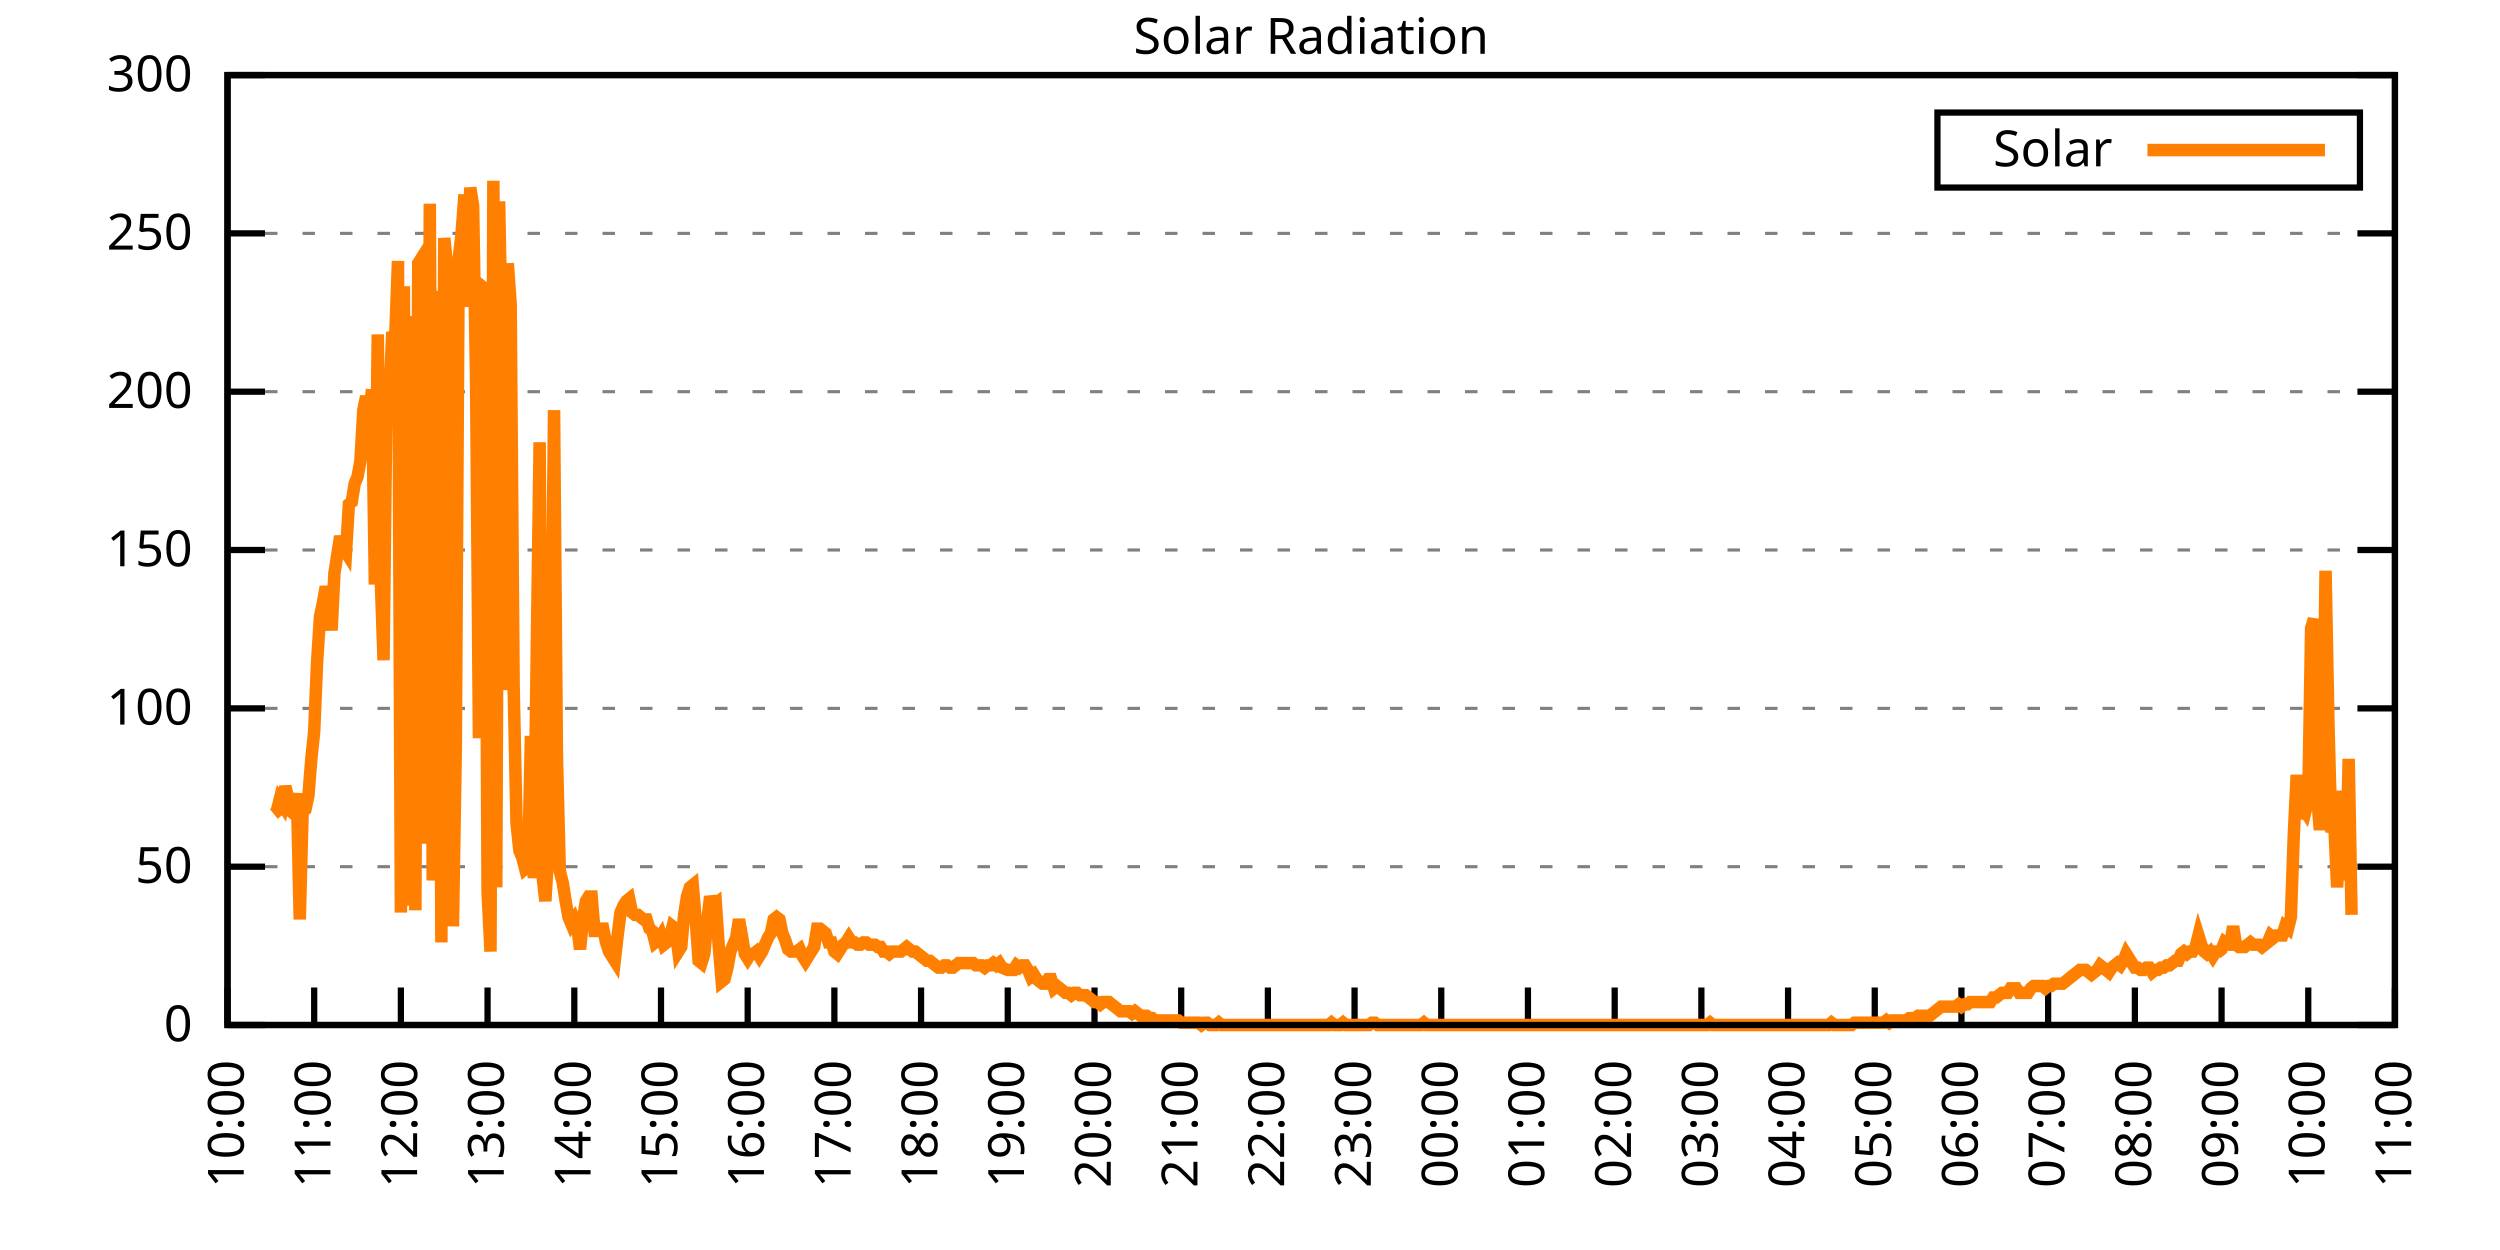
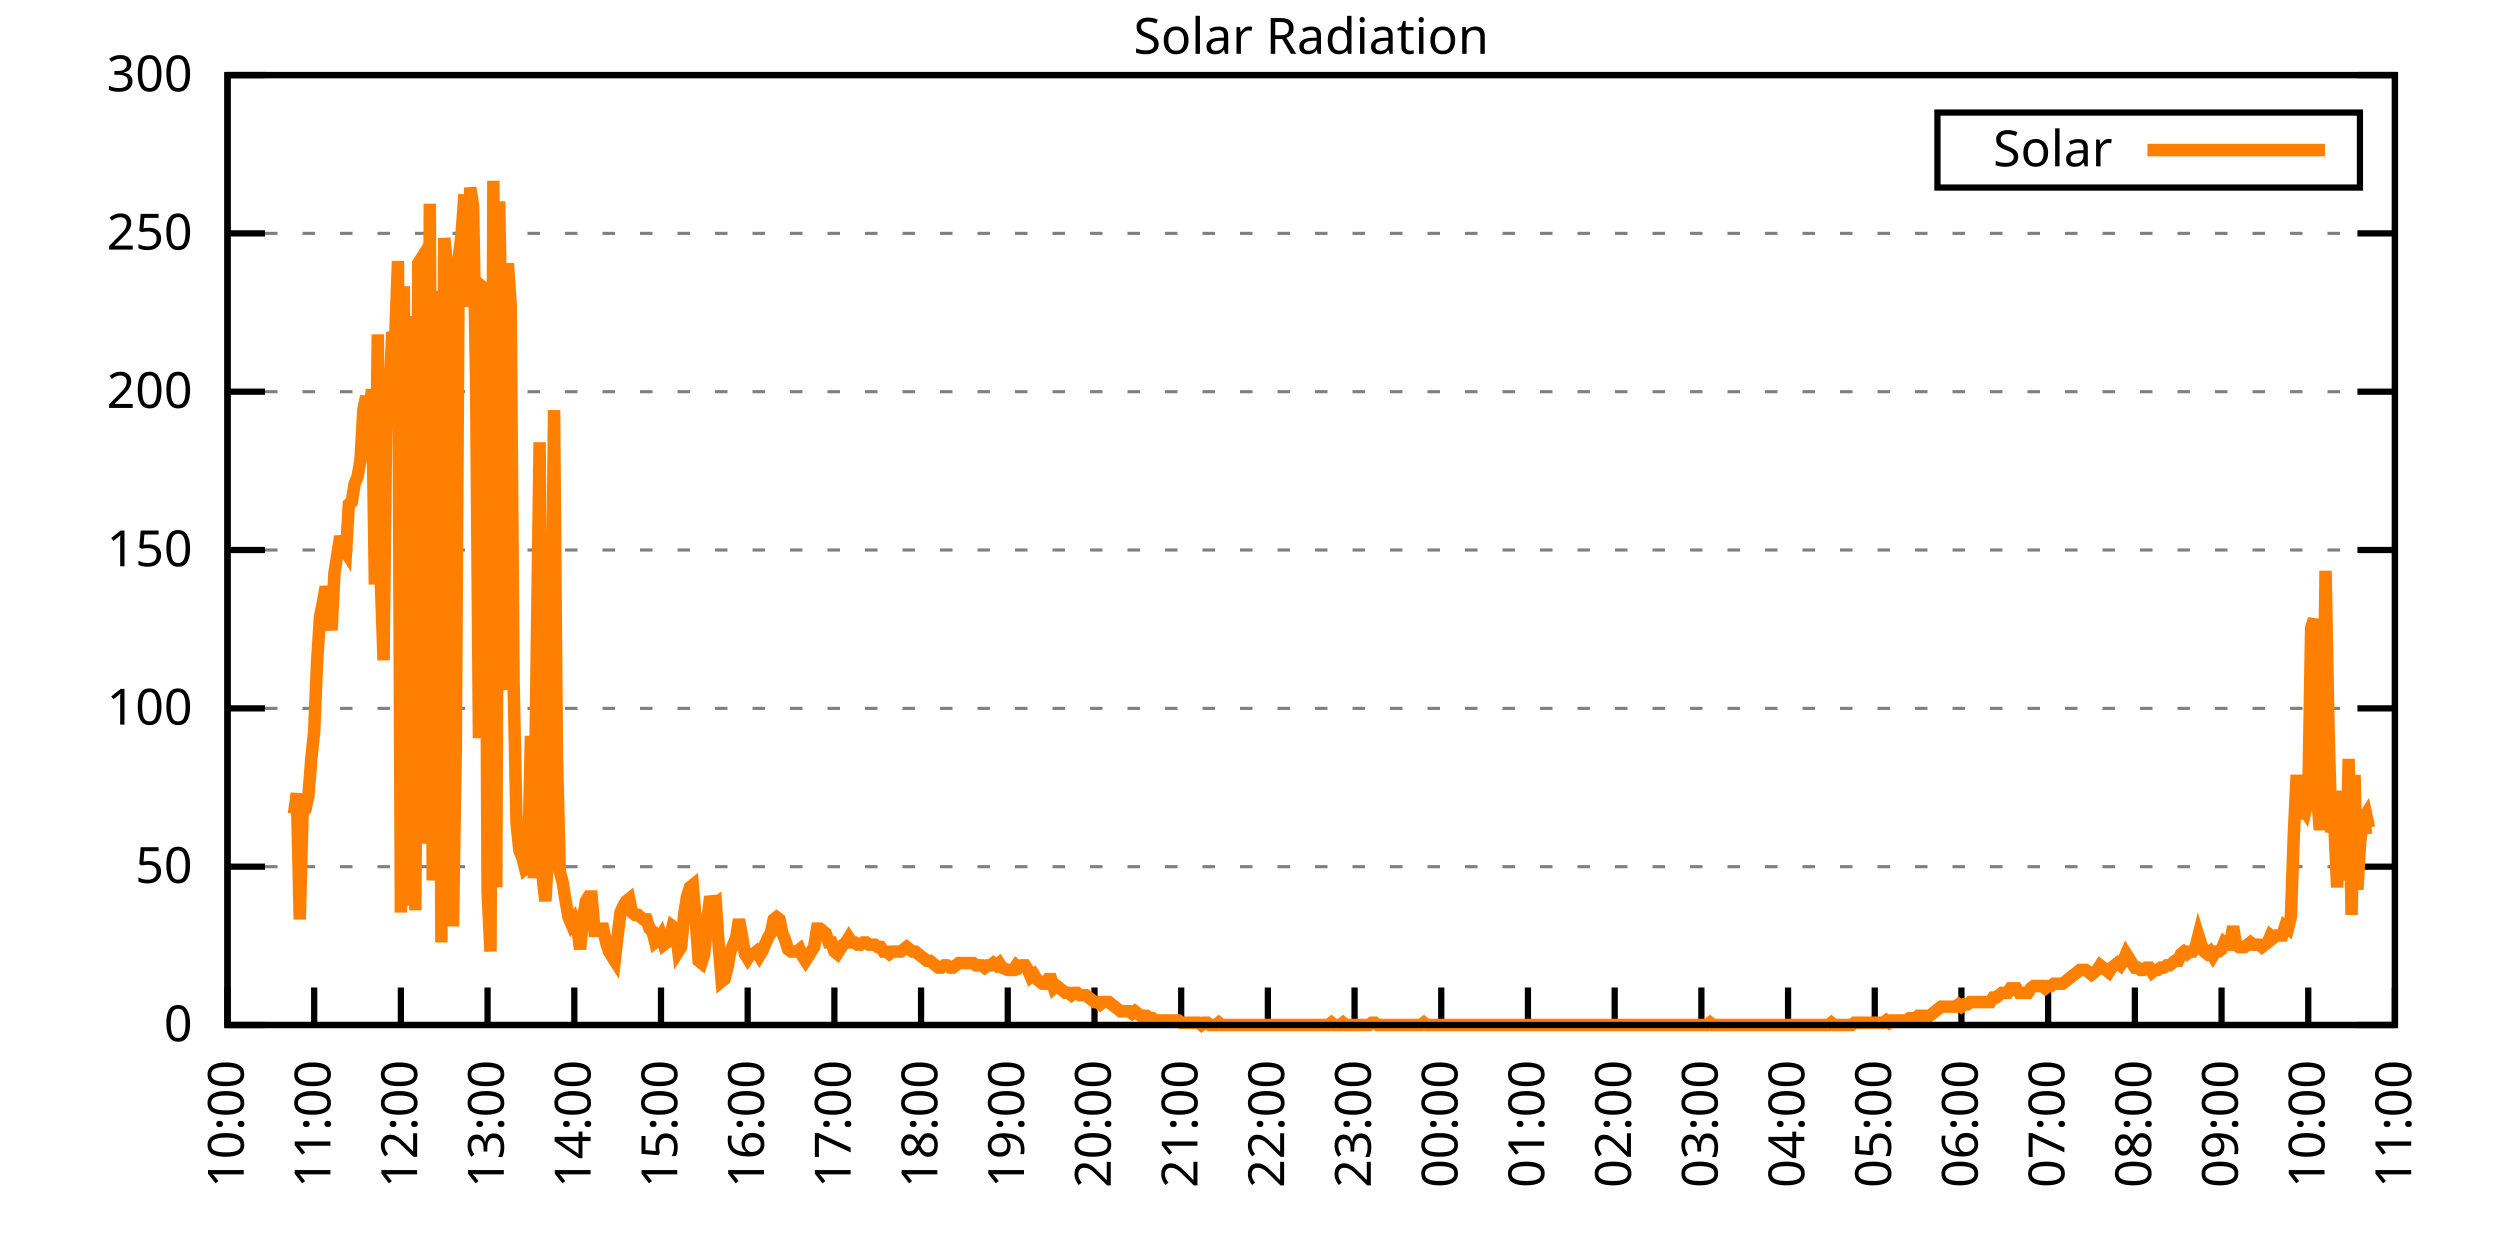
<svg xmlns="http://www.w3.org/2000/svg" xmlns:xlink="http://www.w3.org/1999/xlink" width="400" height="200" viewBox="0 0 400 200">
  <g id="gnuplot_canvas">
    <rect x="0" y="0" width="400" height="200" fill="none" />
    <defs>
      <circle id="gpDot" r="0.5" stroke-width="0.5" stroke="currentColor" />
      <path id="gpPt0" stroke-width="0.333" stroke="currentColor" d="M-1,0 h2 M0,-1 v2" />
      <path id="gpPt1" stroke-width="0.333" stroke="currentColor" d="M-1,-1 L1,1 M1,-1 L-1,1" />
      <path id="gpPt2" stroke-width="0.333" stroke="currentColor" d="M-1,0 L1,0 M0,-1 L0,1 M-1,-1 L1,1 M-1,1 L1,-1" />
      <rect id="gpPt3" stroke-width="0.333" stroke="currentColor" x="-1" y="-1" width="2" height="2" />
      <rect id="gpPt4" stroke-width="0.333" stroke="currentColor" fill="currentColor" x="-1" y="-1" width="2" height="2" />
      <circle id="gpPt5" stroke-width="0.333" stroke="currentColor" cx="0" cy="0" r="1" />
      <use xlink:href="#gpPt5" id="gpPt6" fill="currentColor" stroke="none" />
      <path id="gpPt7" stroke-width="0.333" stroke="currentColor" d="M0,-1.33 L-1.33,0.67 L1.33,0.67 z" />
      <use xlink:href="#gpPt7" id="gpPt8" fill="currentColor" stroke="none" />
      <use xlink:href="#gpPt7" id="gpPt9" stroke="currentColor" transform="rotate(180)" />
      <use xlink:href="#gpPt9" id="gpPt10" fill="currentColor" stroke="none" />
      <use xlink:href="#gpPt3" id="gpPt11" stroke="currentColor" transform="rotate(45)" />
      <use xlink:href="#gpPt11" id="gpPt12" fill="currentColor" stroke="none" />
      <path id="gpPt13" stroke-width="0.333" stroke="currentColor" d="M0,1.330 L1.265,0.411 L0.782,-1.067 L-0.782,-1.076 L-1.265,0.411 z" />
      <use xlink:href="#gpPt13" id="gpPt14" fill="currentColor" stroke="none" />
      <filter id="textbox" filterUnits="objectBoundingBox" x="0" y="0" height="1" width="1">
        <feFlood flood-color="white" flood-opacity="1" result="bgnd" />
        <feComposite in="SourceGraphic" in2="bgnd" operator="atop" />
      </filter>
      <filter id="greybox" filterUnits="objectBoundingBox" x="0" y="0" height="1" width="1">
        <feFlood flood-color="lightgrey" flood-opacity="1" result="grey" />
        <feComposite in="SourceGraphic" in2="grey" operator="atop" />
      </filter>
    </defs>
    <g fill="none" color="white" stroke="currentColor" stroke-width="1.00" stroke-linecap="butt" stroke-linejoin="miter">
</g>
    <g fill="none" color="black" stroke="currentColor" stroke-width="1.00" stroke-linecap="butt" stroke-linejoin="miter">
      <g stroke="none" shape-rendering="crispEdges">
        <polygon fill="rgb(255, 255, 255)" points="36.40,164.00 383.18,164.00 383.18,12.02 36.40,12.02 " />
      </g>
    </g>
    <g fill="none" color="black" stroke="currentColor" stroke-width="1.00" stroke-linecap="butt" stroke-linejoin="miter">
</g>
    <g fill="none" color="black" stroke="black" stroke-width="0.50" stroke-linecap="butt" stroke-linejoin="miter">
</g>
    <g fill="none" color="gray" stroke="currentColor" stroke-width="0.50" stroke-linecap="butt" stroke-linejoin="miter">
      <path stroke="gray" stroke-dasharray="2,4" class="gridline" d="M36.40,164.00 L383.19,164.00  " />
    </g>
    <g fill="none" color="gray" stroke="gray" stroke-width="1.00" stroke-linecap="butt" stroke-linejoin="miter">
</g>
    <g fill="none" color="black" stroke="currentColor" stroke-width="1.00" stroke-linecap="butt" stroke-linejoin="miter">
      <path stroke="black" d="M36.40,164.00 L42.40,164.00 M383.19,164.00 L377.19,164.00  " />
      <g transform="translate(30.80,166.60)" stroke="none" fill="black" font-family="Sans" font-size="8.00" text-anchor="end">
        <text>
          <tspan font-family="Sans"> 0</tspan>
        </text>
      </g>
    </g>
    <g fill="none" color="black" stroke="currentColor" stroke-width="1.00" stroke-linecap="butt" stroke-linejoin="miter">
</g>
    <g fill="none" color="black" stroke="black" stroke-width="0.50" stroke-linecap="butt" stroke-linejoin="miter">
</g>
    <g fill="none" color="gray" stroke="currentColor" stroke-width="0.50" stroke-linecap="butt" stroke-linejoin="miter">
      <path stroke="gray" stroke-dasharray="2,4" class="gridline" d="M36.40,138.67 L383.19,138.67  " />
    </g>
    <g fill="none" color="gray" stroke="gray" stroke-width="1.00" stroke-linecap="butt" stroke-linejoin="miter">
</g>
    <g fill="none" color="black" stroke="currentColor" stroke-width="1.00" stroke-linecap="butt" stroke-linejoin="miter">
      <path stroke="black" d="M36.40,138.67 L42.40,138.67 M383.19,138.67 L377.19,138.67  " />
      <g transform="translate(30.80,141.27)" stroke="none" fill="black" font-family="Sans" font-size="8.00" text-anchor="end">
        <text>
          <tspan font-family="Sans"> 50</tspan>
        </text>
      </g>
    </g>
    <g fill="none" color="black" stroke="currentColor" stroke-width="1.00" stroke-linecap="butt" stroke-linejoin="miter">
</g>
    <g fill="none" color="black" stroke="black" stroke-width="0.50" stroke-linecap="butt" stroke-linejoin="miter">
</g>
    <g fill="none" color="gray" stroke="currentColor" stroke-width="0.50" stroke-linecap="butt" stroke-linejoin="miter">
      <path stroke="gray" stroke-dasharray="2,4" class="gridline" d="M36.40,113.34 L383.19,113.34  " />
    </g>
    <g fill="none" color="gray" stroke="gray" stroke-width="1.00" stroke-linecap="butt" stroke-linejoin="miter">
</g>
    <g fill="none" color="black" stroke="currentColor" stroke-width="1.00" stroke-linecap="butt" stroke-linejoin="miter">
      <path stroke="black" d="M36.40,113.34 L42.40,113.34 M383.19,113.34 L377.19,113.34  " />
      <g transform="translate(30.80,115.94)" stroke="none" fill="black" font-family="Sans" font-size="8.00" text-anchor="end">
        <text>
          <tspan font-family="Sans"> 100</tspan>
        </text>
      </g>
    </g>
    <g fill="none" color="black" stroke="currentColor" stroke-width="1.00" stroke-linecap="butt" stroke-linejoin="miter">
</g>
    <g fill="none" color="black" stroke="black" stroke-width="0.50" stroke-linecap="butt" stroke-linejoin="miter">
</g>
    <g fill="none" color="gray" stroke="currentColor" stroke-width="0.50" stroke-linecap="butt" stroke-linejoin="miter">
      <path stroke="gray" stroke-dasharray="2,4" class="gridline" d="M36.40,88.00 L383.19,88.00  " />
    </g>
    <g fill="none" color="gray" stroke="gray" stroke-width="1.00" stroke-linecap="butt" stroke-linejoin="miter">
</g>
    <g fill="none" color="black" stroke="currentColor" stroke-width="1.00" stroke-linecap="butt" stroke-linejoin="miter">
      <path stroke="black" d="M36.40,88.00 L42.40,88.00 M383.19,88.00 L377.19,88.00  " />
      <g transform="translate(30.80,90.60)" stroke="none" fill="black" font-family="Sans" font-size="8.00" text-anchor="end">
        <text>
          <tspan font-family="Sans"> 150</tspan>
        </text>
      </g>
    </g>
    <g fill="none" color="black" stroke="currentColor" stroke-width="1.00" stroke-linecap="butt" stroke-linejoin="miter">
</g>
    <g fill="none" color="black" stroke="black" stroke-width="0.50" stroke-linecap="butt" stroke-linejoin="miter">
</g>
    <g fill="none" color="gray" stroke="currentColor" stroke-width="0.50" stroke-linecap="butt" stroke-linejoin="miter">
      <path stroke="gray" stroke-dasharray="2,4" class="gridline" d="M36.40,62.67 L383.19,62.67  " />
    </g>
    <g fill="none" color="gray" stroke="gray" stroke-width="1.00" stroke-linecap="butt" stroke-linejoin="miter">
</g>
    <g fill="none" color="black" stroke="currentColor" stroke-width="1.00" stroke-linecap="butt" stroke-linejoin="miter">
      <path stroke="black" d="M36.40,62.67 L42.40,62.67 M383.19,62.67 L377.19,62.67  " />
      <g transform="translate(30.80,65.27)" stroke="none" fill="black" font-family="Sans" font-size="8.00" text-anchor="end">
        <text>
          <tspan font-family="Sans"> 200</tspan>
        </text>
      </g>
    </g>
    <g fill="none" color="black" stroke="currentColor" stroke-width="1.00" stroke-linecap="butt" stroke-linejoin="miter">
</g>
    <g fill="none" color="black" stroke="black" stroke-width="0.50" stroke-linecap="butt" stroke-linejoin="miter">
</g>
    <g fill="none" color="gray" stroke="currentColor" stroke-width="0.50" stroke-linecap="butt" stroke-linejoin="miter">
      <path stroke="gray" stroke-dasharray="2,4" class="gridline" d="M36.40,37.34 L383.19,37.34  " />
    </g>
    <g fill="none" color="gray" stroke="gray" stroke-width="1.00" stroke-linecap="butt" stroke-linejoin="miter">
</g>
    <g fill="none" color="black" stroke="currentColor" stroke-width="1.00" stroke-linecap="butt" stroke-linejoin="miter">
      <path stroke="black" d="M36.40,37.34 L42.40,37.34 M383.19,37.34 L377.19,37.34  " />
      <g transform="translate(30.80,39.94)" stroke="none" fill="black" font-family="Sans" font-size="8.00" text-anchor="end">
        <text>
          <tspan font-family="Sans"> 250</tspan>
        </text>
      </g>
    </g>
    <g fill="none" color="black" stroke="currentColor" stroke-width="1.00" stroke-linecap="butt" stroke-linejoin="miter">
</g>
    <g fill="none" color="black" stroke="black" stroke-width="0.50" stroke-linecap="butt" stroke-linejoin="miter">
</g>
    <g fill="none" color="gray" stroke="currentColor" stroke-width="0.50" stroke-linecap="butt" stroke-linejoin="miter">
      <path stroke="gray" stroke-dasharray="2,4" class="gridline" d="M36.40,12.01 L383.19,12.01  " />
    </g>
    <g fill="none" color="gray" stroke="gray" stroke-width="1.00" stroke-linecap="butt" stroke-linejoin="miter">
</g>
    <g fill="none" color="black" stroke="currentColor" stroke-width="1.00" stroke-linecap="butt" stroke-linejoin="miter">
      <path stroke="black" d="M36.40,12.01 L42.40,12.01 M383.19,12.01 L377.19,12.01  " />
      <g transform="translate(30.80,14.61)" stroke="none" fill="black" font-family="Sans" font-size="8.00" text-anchor="end">
        <text>
          <tspan font-family="Sans"> 300</tspan>
        </text>
      </g>
    </g>
    <g fill="none" color="black" stroke="currentColor" stroke-width="1.00" stroke-linecap="butt" stroke-linejoin="miter">
      <path stroke="black" d="M36.40,164.00 L36.40,158.00  " />
      <g transform="translate(39.00,169.60) rotate(270.00)" stroke="none" fill="black" font-family="Sans" font-size="8.00" text-anchor="end">
        <text>
          <tspan font-family="Sans">10:00</tspan>
        </text>
      </g>
    </g>
    <g fill="none" color="black" stroke="currentColor" stroke-width="1.00" stroke-linecap="butt" stroke-linejoin="miter">
      <path stroke="black" d="M50.27,164.00 L50.27,158.00  " />
      <g transform="translate(52.87,169.60) rotate(270.00)" stroke="none" fill="black" font-family="Sans" font-size="8.00" text-anchor="end">
        <text>
          <tspan font-family="Sans">11:00</tspan>
        </text>
      </g>
    </g>
    <g fill="none" color="black" stroke="currentColor" stroke-width="1.00" stroke-linecap="butt" stroke-linejoin="miter">
      <path stroke="black" d="M64.14,164.00 L64.14,158.00  " />
      <g transform="translate(66.74,169.60) rotate(270.00)" stroke="none" fill="black" font-family="Sans" font-size="8.00" text-anchor="end">
        <text>
          <tspan font-family="Sans">12:00</tspan>
        </text>
      </g>
    </g>
    <g fill="none" color="black" stroke="currentColor" stroke-width="1.00" stroke-linecap="butt" stroke-linejoin="miter">
      <path stroke="black" d="M78.01,164.00 L78.01,158.00  " />
      <g transform="translate(80.61,169.60) rotate(270.00)" stroke="none" fill="black" font-family="Sans" font-size="8.00" text-anchor="end">
        <text>
          <tspan font-family="Sans">13:00</tspan>
        </text>
      </g>
    </g>
    <g fill="none" color="black" stroke="currentColor" stroke-width="1.00" stroke-linecap="butt" stroke-linejoin="miter">
      <path stroke="black" d="M91.89,164.00 L91.89,158.00  " />
      <g transform="translate(94.49,169.60) rotate(270.00)" stroke="none" fill="black" font-family="Sans" font-size="8.00" text-anchor="end">
        <text>
          <tspan font-family="Sans">14:00</tspan>
        </text>
      </g>
    </g>
    <g fill="none" color="black" stroke="currentColor" stroke-width="1.00" stroke-linecap="butt" stroke-linejoin="miter">
      <path stroke="black" d="M105.76,164.00 L105.76,158.00  " />
      <g transform="translate(108.36,169.60) rotate(270.00)" stroke="none" fill="black" font-family="Sans" font-size="8.00" text-anchor="end">
        <text>
          <tspan font-family="Sans">15:00</tspan>
        </text>
      </g>
    </g>
    <g fill="none" color="black" stroke="currentColor" stroke-width="1.00" stroke-linecap="butt" stroke-linejoin="miter">
      <path stroke="black" d="M119.63,164.00 L119.63,158.00  " />
      <g transform="translate(122.23,169.60) rotate(270.00)" stroke="none" fill="black" font-family="Sans" font-size="8.00" text-anchor="end">
        <text>
          <tspan font-family="Sans">16:00</tspan>
        </text>
      </g>
    </g>
    <g fill="none" color="black" stroke="currentColor" stroke-width="1.00" stroke-linecap="butt" stroke-linejoin="miter">
      <path stroke="black" d="M133.50,164.00 L133.50,158.00  " />
      <g transform="translate(136.10,169.60) rotate(270.00)" stroke="none" fill="black" font-family="Sans" font-size="8.00" text-anchor="end">
        <text>
          <tspan font-family="Sans">17:00</tspan>
        </text>
      </g>
    </g>
    <g fill="none" color="black" stroke="currentColor" stroke-width="1.00" stroke-linecap="butt" stroke-linejoin="miter">
      <path stroke="black" d="M147.37,164.00 L147.37,158.00  " />
      <g transform="translate(149.97,169.60) rotate(270.00)" stroke="none" fill="black" font-family="Sans" font-size="8.00" text-anchor="end">
        <text>
          <tspan font-family="Sans">18:00</tspan>
        </text>
      </g>
    </g>
    <g fill="none" color="black" stroke="currentColor" stroke-width="1.00" stroke-linecap="butt" stroke-linejoin="miter">
      <path stroke="black" d="M161.24,164.00 L161.24,158.00  " />
      <g transform="translate(163.84,169.60) rotate(270.00)" stroke="none" fill="black" font-family="Sans" font-size="8.00" text-anchor="end">
        <text>
          <tspan font-family="Sans">19:00</tspan>
        </text>
      </g>
    </g>
    <g fill="none" color="black" stroke="currentColor" stroke-width="1.00" stroke-linecap="butt" stroke-linejoin="miter">
      <path stroke="black" d="M175.12,164.00 L175.12,158.00  " />
      <g transform="translate(177.72,169.60) rotate(270.00)" stroke="none" fill="black" font-family="Sans" font-size="8.00" text-anchor="end">
        <text>
          <tspan font-family="Sans">20:00</tspan>
        </text>
      </g>
    </g>
    <g fill="none" color="black" stroke="currentColor" stroke-width="1.00" stroke-linecap="butt" stroke-linejoin="miter">
      <path stroke="black" d="M188.99,164.00 L188.99,158.00  " />
      <g transform="translate(191.59,169.60) rotate(270.00)" stroke="none" fill="black" font-family="Sans" font-size="8.00" text-anchor="end">
        <text>
          <tspan font-family="Sans">21:00</tspan>
        </text>
      </g>
    </g>
    <g fill="none" color="black" stroke="currentColor" stroke-width="1.00" stroke-linecap="butt" stroke-linejoin="miter">
      <path stroke="black" d="M202.86,164.00 L202.86,158.00  " />
      <g transform="translate(205.46,169.60) rotate(270.00)" stroke="none" fill="black" font-family="Sans" font-size="8.00" text-anchor="end">
        <text>
          <tspan font-family="Sans">22:00</tspan>
        </text>
      </g>
    </g>
    <g fill="none" color="black" stroke="currentColor" stroke-width="1.00" stroke-linecap="butt" stroke-linejoin="miter">
      <path stroke="black" d="M216.73,164.00 L216.73,158.00  " />
      <g transform="translate(219.33,169.60) rotate(270.00)" stroke="none" fill="black" font-family="Sans" font-size="8.00" text-anchor="end">
        <text>
          <tspan font-family="Sans">23:00</tspan>
        </text>
      </g>
    </g>
    <g fill="none" color="black" stroke="currentColor" stroke-width="1.00" stroke-linecap="butt" stroke-linejoin="miter">
      <path stroke="black" d="M230.60,164.00 L230.60,158.00  " />
      <g transform="translate(233.20,169.60) rotate(270.00)" stroke="none" fill="black" font-family="Sans" font-size="8.00" text-anchor="end">
        <text>
          <tspan font-family="Sans">00:00</tspan>
        </text>
      </g>
    </g>
    <g fill="none" color="black" stroke="currentColor" stroke-width="1.00" stroke-linecap="butt" stroke-linejoin="miter">
      <path stroke="black" d="M244.47,164.00 L244.47,158.00  " />
      <g transform="translate(247.07,169.60) rotate(270.00)" stroke="none" fill="black" font-family="Sans" font-size="8.00" text-anchor="end">
        <text>
          <tspan font-family="Sans">01:00</tspan>
        </text>
      </g>
    </g>
    <g fill="none" color="black" stroke="currentColor" stroke-width="1.00" stroke-linecap="butt" stroke-linejoin="miter">
      <path stroke="black" d="M258.35,164.00 L258.35,158.00  " />
      <g transform="translate(260.95,169.60) rotate(270.00)" stroke="none" fill="black" font-family="Sans" font-size="8.00" text-anchor="end">
        <text>
          <tspan font-family="Sans">02:00</tspan>
        </text>
      </g>
    </g>
    <g fill="none" color="black" stroke="currentColor" stroke-width="1.00" stroke-linecap="butt" stroke-linejoin="miter">
      <path stroke="black" d="M272.22,164.00 L272.22,158.00  " />
      <g transform="translate(274.82,169.60) rotate(270.00)" stroke="none" fill="black" font-family="Sans" font-size="8.00" text-anchor="end">
        <text>
          <tspan font-family="Sans">03:00</tspan>
        </text>
      </g>
    </g>
    <g fill="none" color="black" stroke="currentColor" stroke-width="1.00" stroke-linecap="butt" stroke-linejoin="miter">
      <path stroke="black" d="M286.09,164.00 L286.09,158.00  " />
      <g transform="translate(288.69,169.60) rotate(270.00)" stroke="none" fill="black" font-family="Sans" font-size="8.00" text-anchor="end">
        <text>
          <tspan font-family="Sans">04:00</tspan>
        </text>
      </g>
    </g>
    <g fill="none" color="black" stroke="currentColor" stroke-width="1.00" stroke-linecap="butt" stroke-linejoin="miter">
      <path stroke="black" d="M299.96,164.00 L299.96,158.00  " />
      <g transform="translate(302.56,169.60) rotate(270.00)" stroke="none" fill="black" font-family="Sans" font-size="8.00" text-anchor="end">
        <text>
          <tspan font-family="Sans">05:00</tspan>
        </text>
      </g>
    </g>
    <g fill="none" color="black" stroke="currentColor" stroke-width="1.00" stroke-linecap="butt" stroke-linejoin="miter">
      <path stroke="black" d="M313.83,164.00 L313.83,158.00  " />
      <g transform="translate(316.43,169.60) rotate(270.00)" stroke="none" fill="black" font-family="Sans" font-size="8.00" text-anchor="end">
        <text>
          <tspan font-family="Sans">06:00</tspan>
        </text>
      </g>
    </g>
    <g fill="none" color="black" stroke="currentColor" stroke-width="1.00" stroke-linecap="butt" stroke-linejoin="miter">
      <path stroke="black" d="M327.70,164.00 L327.70,158.00  " />
      <g transform="translate(330.30,169.60) rotate(270.00)" stroke="none" fill="black" font-family="Sans" font-size="8.00" text-anchor="end">
        <text>
          <tspan font-family="Sans">07:00</tspan>
        </text>
      </g>
    </g>
    <g fill="none" color="black" stroke="currentColor" stroke-width="1.00" stroke-linecap="butt" stroke-linejoin="miter">
      <path stroke="black" d="M341.58,164.00 L341.58,158.00  " />
      <g transform="translate(344.18,169.60) rotate(270.00)" stroke="none" fill="black" font-family="Sans" font-size="8.00" text-anchor="end">
        <text>
          <tspan font-family="Sans">08:00</tspan>
        </text>
      </g>
    </g>
    <g fill="none" color="black" stroke="currentColor" stroke-width="1.00" stroke-linecap="butt" stroke-linejoin="miter">
      <path stroke="black" d="M355.45,164.00 L355.45,158.00  " />
      <g transform="translate(358.05,169.60) rotate(270.00)" stroke="none" fill="black" font-family="Sans" font-size="8.00" text-anchor="end">
        <text>
          <tspan font-family="Sans">09:00</tspan>
        </text>
      </g>
    </g>
    <g fill="none" color="black" stroke="currentColor" stroke-width="1.00" stroke-linecap="butt" stroke-linejoin="miter">
      <path stroke="black" d="M369.32,164.00 L369.32,158.00  " />
      <g transform="translate(371.92,169.60) rotate(270.00)" stroke="none" fill="black" font-family="Sans" font-size="8.00" text-anchor="end">
        <text>
          <tspan font-family="Sans">10:00</tspan>
        </text>
      </g>
    </g>
    <g fill="none" color="black" stroke="currentColor" stroke-width="1.00" stroke-linecap="butt" stroke-linejoin="miter">
      <path stroke="black" d="M383.19,164.00 L383.19,158.00  " />
      <g transform="translate(385.79,169.60) rotate(270.00)" stroke="none" fill="black" font-family="Sans" font-size="8.00" text-anchor="end">
        <text>
          <tspan font-family="Sans">11:00</tspan>
        </text>
      </g>
    </g>
    <g fill="none" color="black" stroke="currentColor" stroke-width="1.00" stroke-linecap="butt" stroke-linejoin="miter">
</g>
    <g fill="none" color="black" stroke="currentColor" stroke-width="1.00" stroke-linecap="butt" stroke-linejoin="miter">
      <path stroke="black" d="M36.40,12.01 L36.40,164.00 L383.19,164.00 L383.19,12.01 L36.40,12.01 Z  " />
    </g>
    <g fill="none" color="black" stroke="currentColor" stroke-width="1.00" stroke-linecap="butt" stroke-linejoin="miter">
</g>
    <g fill="none" color="black" stroke="currentColor" stroke-width="1.00" stroke-linecap="butt" stroke-linejoin="miter">
      <path stroke="black" d="M309.99,30.01 L309.99,18.01 L377.59,18.01 L377.59,30.01 L309.99,30.01 Z  " />
    </g>
    <g id="Solar_Radiation_plot_1">
      <g fill="none" color="white" stroke="black" stroke-width="2.00" stroke-linecap="butt" stroke-linejoin="miter">
</g>
      <g fill="none" color="black" stroke="currentColor" stroke-width="2.00" stroke-linecap="butt" stroke-linejoin="miter">
        <g transform="translate(337.99,26.61)" stroke="none" fill="black" font-family="Sans" font-size="8.00" text-anchor="end">
          <text>
            <tspan font-family="Sans">Solar</tspan>
          </text>
        </g>
      </g>
      <g fill="none" color="black" stroke="currentColor" stroke-width="2.00" stroke-linecap="butt" stroke-linejoin="miter">
-         <path stroke="rgb(255, 127,   0)" d="M343.59,24.01 L371.99,24.01 M43.80,130.23 L44.26,129.86 L44.72,128.03 L45.19,128.76 L45.65,125.82 L46.11,127.66   L46.57,129.86 L47.03,130.23 L47.50,126.93 L47.96,147.11 L48.42,129.86 L48.88,129.49 L49.35,127.29 L49.81,121.42   L50.27,117.01 L50.73,106.00 L51.20,98.66 L51.66,96.46 L52.12,93.89 L52.58,95.72 L53.05,100.86 L53.51,91.69   L53.97,88.75 L54.43,85.81 L54.90,87.65 L55.36,88.38 L55.82,80.67 L56.28,80.31 L56.75,77.37 L57.21,76.27   L57.67,73.70 L58.13,65.62 L58.59,63.42 L59.06,66.36 L59.52,62.32 L59.98,93.52 L60.44,53.51 L60.91,92.42   L61.37,105.64 L61.83,64.16 L62.29,64.52 L62.76,53.14 L63.22,54.24 L63.68,41.76 L64.14,146.01 L64.61,45.80   L65.07,144.91 L65.53,50.57 L65.99,93.89 L66.46,145.65 L66.92,42.13 L67.38,41.40 L67.84,46.54 L68.30,135.00   L68.77,32.59 L69.23,140.87 L69.69,130.96 L70.15,46.54 L70.62,150.79 L71.08,38.09 L71.54,42.50 L72.00,65.62   L72.47,148.22 L72.93,119.58 L73.39,41.40 L73.85,37.36 L74.32,31.12 L74.78,49.11 L75.24,30.02 L75.70,32.95   L76.17,60.85 L76.63,118.12 L77.09,45.80 L77.55,46.17 L78.01,142.71 L78.48,152.25 L78.94,28.92 L79.40,141.98   L79.86,32.22 L80.33,57.55 L80.79,110.41 L81.25,42.13 L81.71,48.74 L82.18,109.67 L82.64,131.70 L83.10,136.10   L83.56,137.20 L84.03,139.04 L84.49,138.67 L84.95,117.75 L85.41,140.51 L85.88,104.17 L86.34,70.76 L86.80,140.14   L87.26,144.18 L87.72,136.47 L88.19,110.04 L88.65,65.62 L89.11,121.05 L89.57,139.41 L90.04,141.24 L90.50,144.18   L90.96,146.75 L91.42,147.85 L91.89,147.11 L92.35,148.22 L92.81,151.89 L93.27,147.11 L93.74,144.18 L94.20,143.44   L94.66,143.44 L95.12,148.95 L95.59,148.95 L96.05,148.58 L96.51,148.58 L96.97,150.79 L97.44,152.25 L97.90,152.99   L98.36,153.72 L98.82,149.68 L99.28,146.01 L99.75,144.91 L100.21,144.18 L100.67,143.81 L101.13,146.01 L101.60,146.38   L102.06,146.38 L102.52,146.75 L102.98,147.11 L103.45,147.11 L103.91,148.58 L104.37,148.95 L104.83,150.79 L105.30,150.42   L105.76,149.68 L106.22,151.15 L106.68,150.79 L107.15,150.05 L107.61,148.22 L108.07,148.58 L108.53,152.25 L108.99,151.52   L109.46,146.38 L109.92,143.44 L110.38,141.98 L110.84,141.61 L111.31,147.11 L111.77,153.72 L112.23,154.09 L112.69,152.62   L113.16,147.48 L113.62,143.44 L114.08,144.91 L114.54,144.55 L115.01,151.52 L115.47,157.03 L115.93,156.66 L116.39,154.82   L116.86,152.25 L117.32,151.15 L117.78,150.05 L118.24,147.11 L118.70,149.68 L119.17,152.62 L119.63,153.35 L120.09,152.62   L120.55,152.62 L121.02,152.25 L121.48,152.99 L121.94,152.25 L122.40,151.15 L122.87,150.05 L123.33,149.32 L123.79,147.11   L124.25,146.75 L124.72,147.11 L125.18,149.32 L125.64,150.42 L126.10,151.89 L126.57,152.25 L127.03,152.25 L127.49,152.25   L127.95,151.89 L128.41,152.99 L128.88,153.72 L129.34,152.99 L129.80,152.25 L130.26,151.52 L130.73,148.58 L131.19,148.58   L131.65,148.95 L132.11,149.32 L132.58,150.79 L133.04,150.79 L133.50,152.25 L133.96,152.62 L134.43,151.89 L134.89,151.15   L135.35,150.79 L135.81,150.05 L136.28,150.79 L136.74,150.79 L137.20,151.15 L137.66,151.15 L138.13,150.79 L138.59,150.79   L139.05,151.15 L139.51,151.15 L139.97,151.15 L140.44,151.52 L140.90,151.52 L141.36,152.25 L141.82,152.25 L142.29,152.62   L142.75,152.25 L143.21,152.25 L143.67,152.25 L144.14,152.25 L144.60,151.89 L145.06,151.52 L145.52,151.89 L145.99,152.25   L146.45,152.25 L146.91,152.62 L147.37,152.99 L147.84,153.35 L148.30,153.72 L148.76,153.72 L149.22,154.09 L149.68,154.46   L150.15,154.82 L150.61,154.82 L151.07,154.46 L151.53,154.46 L152.00,154.82 L152.46,154.82 L152.92,154.46 L153.38,154.09   L153.85,154.09 L154.31,154.09 L154.77,154.09 L155.23,154.09 L155.70,154.09 L156.16,154.46 L156.62,154.46 L157.08,154.46   L157.55,154.82 L158.01,154.46 L158.47,154.46 L158.93,154.09 L159.39,154.46 L159.86,154.09 L160.32,154.82 L161.24,155.19   L161.71,155.19 L162.17,155.19 L162.63,154.46 L163.09,154.82 L163.56,154.46 L164.02,154.46 L164.48,155.19 L164.94,156.29   L165.41,155.92 L165.87,156.66 L166.33,157.03 L166.79,157.39 L167.26,157.39 L167.72,156.66 L168.18,156.66 L168.64,158.13   L169.10,157.76 L169.57,158.13 L170.03,158.49 L170.49,158.86 L170.95,158.86 L171.42,159.23 L171.88,158.86 L172.34,158.86   L172.80,159.23 L173.27,159.23 L173.73,159.23 L174.19,159.60 L174.65,159.96 L175.12,160.33 L175.58,160.33 L176.04,160.70   L176.50,160.33 L176.97,160.33 L177.43,160.33 L177.89,160.70 L178.35,161.06 L178.82,161.43 L179.28,161.80 L179.74,161.80   L180.20,161.80 L180.66,161.80 L181.13,162.16 L181.59,161.80 L182.05,162.16 L182.51,162.53 L182.98,162.53 L183.44,162.53   L183.90,162.90 L184.36,162.90 L184.83,163.27 L185.29,163.27 L185.75,163.27 L186.21,163.27 L186.68,163.27 L187.14,163.27   L187.60,163.27 L188.06,163.27 L188.53,163.27 L188.99,163.63 L189.45,163.63 L189.91,163.63 L190.37,163.63 L190.84,163.63   L191.30,163.63 L191.76,163.63 L192.22,164.00 L192.69,163.63 L193.15,163.63 L193.61,164.00 L194.07,164.00 L194.54,164.00   L195.00,163.63 L195.46,164.00 L195.92,164.00 L196.39,164.00 L196.85,164.00 L197.31,164.00 L197.77,164.00 L198.24,164.00   L198.70,164.00 L199.16,164.00 L199.62,164.00 L200.08,164.00 L200.55,164.00 L201.01,164.00 L201.47,164.00 L201.93,164.00   L202.40,164.00 L202.86,164.00 L203.32,164.00 L203.78,164.00 L204.25,164.00 L204.71,164.00 L205.17,164.00 L205.63,164.00   L206.10,164.00 L206.56,164.00 L207.02,164.00 L207.48,164.00 L207.95,164.00 L208.41,164.00 L208.87,164.00 L209.33,164.00   L209.80,164.00 L210.26,164.00 L210.72,164.00 L211.18,164.00 L211.64,164.00 L212.11,164.00 L212.57,164.00 L213.03,163.63   L213.49,164.00 L213.96,164.00 L214.42,164.00 L214.88,163.63 L215.34,164.00 L215.81,164.00 L216.27,164.00 L216.73,164.00   L217.19,164.00 L217.66,164.00 L218.12,164.00 L218.58,164.00 L219.04,164.00 L219.51,163.63 L219.97,163.63 L220.43,164.00   L220.89,164.00 L221.35,164.00 L221.82,164.00 L222.28,164.00 L222.74,164.00 L223.20,164.00 L223.67,164.00 L224.13,164.00   L224.59,164.00 L225.05,164.00 L225.52,164.00 L225.98,164.00 L226.44,164.00 L226.90,164.00 L227.37,164.00 L227.83,163.63   L228.29,164.00 L228.75,164.00 L229.22,164.00 L229.68,164.00 L230.14,164.00 L230.60,164.00 L231.06,164.00 L231.53,164.00   L231.99,164.00 L232.45,164.00 L232.91,164.00 L233.38,164.00 L233.84,164.00 L234.30,164.00 L234.76,164.00 L235.23,164.00   L235.69,164.00 L236.15,164.00 L236.61,164.00 L237.08,164.00 L237.54,164.00 L238.00,164.00 L238.46,164.00 L238.93,164.00   L239.39,164.00 L239.85,164.00 L240.31,164.00 L240.77,164.00 L241.24,164.00 L241.70,164.00 L242.16,164.00 L242.62,164.00   L243.09,164.00 L243.55,164.00 L244.01,164.00 L244.47,164.00 L244.94,164.00 L245.40,164.00 L245.86,164.00 L246.32,164.00   L246.79,164.00 L247.25,164.00 L247.71,164.00 L248.17,164.00 L248.64,164.00 L249.10,164.00 L249.56,164.00 L250.02,164.00   L250.49,164.00 L250.95,164.00 L251.41,164.00 L251.87,164.00 L252.33,164.00 L252.80,164.00 L253.26,164.00 L253.72,164.00   L254.18,164.00 L254.65,164.00 L255.11,164.00 L255.57,164.00 L256.03,164.00 L256.50,164.00 L256.96,164.00 L257.42,164.00   L257.88,164.00 L258.35,164.00 L258.81,164.00 L259.27,164.00 L259.73,164.00 L260.20,164.00 L260.66,164.00 L261.12,164.00   L261.58,164.00 L262.04,164.00 L262.51,164.00 L262.97,164.00 L263.43,164.00 L263.89,164.00 L264.36,164.00 L264.82,164.00   L265.28,164.00 L265.74,164.00 L266.21,164.00 L266.67,164.00 L267.13,164.00 L267.59,164.00 L268.06,164.00 L268.52,164.00   L268.98,164.00 L269.44,164.00 L269.91,164.00 L270.37,164.00 L270.83,164.00 L271.29,164.00 L271.75,164.00 L272.22,164.00   L272.68,164.00 L273.14,164.00 L273.60,163.63 L274.07,164.00 L274.53,164.00 L274.99,164.00 L275.45,164.00 L275.92,164.00   L276.38,164.00 L276.84,164.00 L277.30,164.00 L277.77,164.00 L278.23,164.00 L278.69,164.00 L279.15,164.00 L279.62,164.00   L280.08,164.00 L280.54,164.00 L281.00,164.00 L281.46,164.00 L281.93,164.00 L282.39,164.00 L282.85,164.00 L283.31,164.00   L283.78,164.00 L284.24,164.00 L284.70,164.00 L285.16,164.00 L285.63,164.00 L286.09,164.00 L286.55,164.00 L287.01,164.00   L287.48,164.00 L287.94,164.00 L288.40,164.00 L288.86,164.00 L289.33,164.00 L289.79,164.00 L290.25,164.00 L290.71,164.00   L291.18,164.00 L291.64,164.00 L292.10,164.00 L292.56,164.00 L293.02,163.63 L293.49,164.00 L293.95,164.00 L294.41,164.00   L294.87,164.00 L295.34,164.00 L295.80,164.00 L296.26,164.00 L296.72,163.63 L297.19,163.63 L297.65,163.63 L298.11,163.63   L298.57,163.63 L299.04,163.63 L299.50,163.63 L299.96,163.63 L300.42,163.63 L300.89,163.63 L301.35,163.63 L301.81,163.27   L302.27,163.63 L302.73,163.27 L303.20,163.27 L303.66,163.27 L304.12,163.27 L304.58,163.27 L305.05,163.27 L305.51,162.90   L305.97,162.90 L306.43,162.90 L306.90,162.53 L307.36,162.53 L307.82,162.53 L308.28,162.53 L308.75,162.53 L309.21,162.16   L309.67,161.80 L310.13,161.43 L310.60,161.06 L311.06,161.06 L311.52,161.06 L311.98,161.06 L312.44,161.06 L312.91,161.06   L313.37,160.70 L313.83,161.06 L314.29,160.70 L314.76,160.70 L315.22,160.33 L315.68,160.33 L316.14,160.33 L316.61,160.33   L317.07,160.33 L317.53,160.33 L317.99,160.33 L318.46,160.33 L318.92,159.60 L319.38,159.60 L319.84,159.23 L320.31,158.86   L320.77,158.86 L321.23,158.86 L321.69,158.13 L322.15,158.13 L322.62,158.13 L323.08,158.86 L323.54,158.86 L324.00,158.86   L324.47,158.86 L324.93,158.13 L325.39,157.76 L325.85,157.76 L326.32,157.76 L326.78,157.76 L327.24,158.13 L327.70,157.76   L328.17,157.76 L328.63,157.39 L329.09,157.39 L329.55,157.39 L330.02,157.39 L330.48,157.03 L330.94,156.66 L331.40,156.29   L331.87,155.92 L332.33,155.56 L332.79,155.19 L333.25,155.19 L333.71,155.19 L334.18,155.56 L334.64,155.92 L335.10,155.56   L335.56,155.19 L336.03,154.46 L336.49,154.82 L336.95,155.19 L337.41,155.56 L337.88,154.82 L338.34,154.46 L338.80,154.09   L339.26,154.46 L339.73,153.72 L340.19,152.62 L340.65,153.35 L341.11,154.09 L341.58,154.82 L342.04,154.82 L342.50,155.19   L342.96,155.19 L343.42,154.82 L343.89,154.82 L344.35,155.56 L344.81,155.19 L345.27,155.19 L345.74,154.82 L346.20,154.82   L346.66,154.46 L347.12,154.46 L347.59,154.09 L348.05,153.72 L348.51,153.72 L348.97,152.62 L349.44,152.25 L349.90,152.62   L350.36,152.25 L350.82,152.25 L351.29,151.52 L351.75,149.68 L352.21,151.15 L352.67,152.25 L353.13,152.62 L353.60,152.25   L354.06,152.99 L354.52,152.25 L354.98,152.25 L355.45,151.89 L355.91,150.79 L356.37,151.15 L356.83,151.15 L357.30,148.22   L357.76,151.15 L358.22,151.52 L358.68,151.52 L359.15,151.52 L359.61,151.15 L360.07,150.79 L360.53,151.15 L361.00,151.15   L361.46,151.15 L361.92,151.52 L362.38,151.15 L362.84,150.79 L363.31,149.68 L363.77,150.05 L364.23,149.68 L364.69,149.68   L365.16,149.68 L365.62,148.22 L366.08,148.58 L366.54,146.75 L367.01,133.53 L367.47,123.99 L367.93,130.96 L368.39,129.13   L368.86,129.86 L369.32,128.03 L369.78,100.50 L370.24,99.03 L370.71,126.93 L371.17,132.80 L371.63,126.56 L372.09,91.32   L372.56,116.28 L373.02,133.17 L373.48,131.70 L373.94,141.98 L374.40,131.70 L374.87,126.56 L375.33,140.87 L375.79,121.42   L376.25,146.38  " />
+         <path stroke="rgb(255, 127,   0)" d="M343.59,24.01 L371.99,24.01 M47.03,130.23 L47.50,126.93 L47.96,147.11 L48.42,129.86 L48.88,129.49 L49.35,127.29   L49.81,121.42 L50.27,117.01 L50.73,106.00 L51.20,98.66 L51.66,96.46 L52.12,93.89 L52.58,95.72 L53.05,100.86   L53.51,91.69 L53.97,88.75 L54.43,85.81 L54.90,87.65 L55.36,88.38 L55.82,80.67 L56.28,80.31 L56.75,77.37   L57.21,76.27 L57.67,73.70 L58.13,65.62 L58.59,63.42 L59.06,66.36 L59.52,62.32 L59.98,93.52 L60.44,53.51   L60.91,92.42 L61.37,105.64 L61.83,64.16 L62.29,64.52 L62.76,53.14 L63.22,54.24 L63.68,41.76 L64.14,146.01   L64.61,45.80 L65.07,144.91 L65.53,50.57 L65.99,93.89 L66.46,145.65 L66.92,42.13 L67.38,41.40 L67.84,46.54   L68.30,135.00 L68.77,32.59 L69.23,140.87 L69.69,130.96 L70.15,46.54 L70.62,150.79 L71.08,38.09 L71.54,42.50   L72.00,65.62 L72.47,148.22 L72.93,119.58 L73.39,41.40 L73.85,37.36 L74.32,31.12 L74.78,49.11 L75.24,30.02   L75.70,32.95 L76.17,60.85 L76.63,118.12 L77.09,45.80 L77.55,46.17 L78.01,142.71 L78.48,152.25 L78.94,28.92   L79.40,141.98 L79.86,32.22 L80.33,57.55 L80.79,110.41 L81.25,42.13 L81.71,48.74 L82.18,109.67 L82.64,131.70   L83.10,136.10 L83.56,137.20 L84.03,139.04 L84.49,138.67 L84.95,117.75 L85.41,140.51 L85.88,104.17 L86.34,70.76   L86.80,140.14 L87.26,144.18 L87.72,136.47 L88.19,110.04 L88.65,65.62 L89.11,121.05 L89.57,139.41 L90.04,141.24   L90.50,144.18 L90.96,146.75 L91.42,147.85 L91.89,147.11 L92.35,148.22 L92.81,151.89 L93.27,147.11 L93.74,144.18   L94.20,143.44 L94.66,143.44 L95.12,148.95 L95.59,148.95 L96.05,148.58 L96.51,148.58 L96.97,150.79 L97.44,152.25   L97.90,152.99 L98.36,153.72 L98.82,149.68 L99.28,146.01 L99.75,144.91 L100.21,144.18 L100.67,143.81 L101.13,146.01   L101.60,146.38 L102.06,146.38 L102.52,146.75 L102.98,147.11 L103.45,147.11 L103.91,148.58 L104.37,148.95 L104.83,150.79   L105.30,150.42 L105.76,149.68 L106.22,151.15 L106.68,150.79 L107.15,150.05 L107.61,148.22 L108.07,148.58 L108.53,152.25   L108.99,151.52 L109.46,146.38 L109.92,143.44 L110.38,141.98 L110.84,141.61 L111.31,147.11 L111.77,153.72 L112.23,154.09   L112.69,152.62 L113.16,147.48 L113.62,143.44 L114.08,144.91 L114.54,144.55 L115.01,151.52 L115.47,157.03 L115.93,156.66   L116.39,154.82 L116.86,152.25 L117.32,151.15 L117.78,150.05 L118.24,147.11 L118.70,149.68 L119.17,152.62 L119.63,153.35   L120.09,152.62 L120.55,152.62 L121.02,152.25 L121.48,152.99 L121.94,152.25 L122.40,151.15 L122.87,150.05 L123.33,149.32   L123.79,147.11 L124.25,146.75 L124.72,147.11 L125.18,149.32 L125.64,150.42 L126.10,151.89 L126.57,152.25 L127.03,152.25   L127.49,152.25 L127.95,151.89 L128.41,152.99 L128.88,153.72 L129.34,152.99 L129.80,152.25 L130.26,151.52 L130.73,148.58   L131.19,148.58 L131.65,148.95 L132.11,149.32 L132.58,150.79 L133.04,150.79 L133.50,152.25 L133.96,152.62 L134.43,151.89   L134.89,151.15 L135.35,150.79 L135.81,150.05 L136.28,150.79 L136.74,150.79 L137.20,151.15 L137.66,151.15 L138.13,150.79   L138.59,150.79 L139.05,151.15 L139.51,151.15 L139.97,151.15 L140.44,151.52 L140.90,151.52 L141.36,152.25 L141.82,152.25   L142.29,152.62 L142.75,152.25 L143.21,152.25 L143.67,152.25 L144.14,152.25 L144.60,151.89 L145.06,151.52 L145.52,151.89   L145.99,152.25 L146.45,152.25 L146.91,152.62 L147.37,152.99 L147.84,153.35 L148.30,153.72 L148.76,153.72 L149.22,154.09   L149.68,154.46 L150.15,154.82 L150.61,154.82 L151.07,154.46 L151.53,154.46 L152.00,154.82 L152.46,154.82 L152.92,154.46   L153.38,154.09 L153.85,154.09 L154.31,154.09 L154.77,154.09 L155.23,154.09 L155.70,154.09 L156.16,154.46 L156.62,154.46   L157.08,154.46 L157.55,154.82 L158.01,154.46 L158.47,154.46 L158.93,154.09 L159.39,154.46 L159.86,154.09 L160.32,154.82   L161.24,155.19 L161.71,155.19 L162.17,155.19 L162.63,154.46 L163.09,154.82 L163.56,154.46 L164.02,154.46 L164.48,155.19   L164.94,156.29 L165.41,155.92 L165.87,156.66 L166.33,157.03 L166.79,157.39 L167.26,157.39 L167.72,156.66 L168.18,156.66   L168.64,158.13 L169.10,157.76 L169.57,158.13 L170.03,158.49 L170.49,158.86 L170.95,158.86 L171.42,159.23 L171.88,158.86   L172.34,158.86 L172.80,159.23 L173.27,159.23 L173.73,159.23 L174.19,159.60 L174.65,159.96 L175.12,160.33 L175.58,160.33   L176.04,160.70 L176.50,160.33 L176.97,160.33 L177.43,160.33 L177.89,160.70 L178.35,161.06 L178.82,161.43 L179.28,161.80   L179.74,161.80 L180.20,161.80 L180.66,161.80 L181.13,162.16 L181.59,161.80 L182.05,162.16 L182.51,162.53 L182.98,162.53   L183.44,162.53 L183.90,162.90 L184.36,162.90 L184.83,163.27 L185.29,163.27 L185.75,163.27 L186.21,163.27 L186.68,163.27   L187.14,163.27 L187.60,163.27 L188.06,163.27 L188.53,163.27 L188.99,163.63 L189.45,163.63 L189.91,163.63 L190.37,163.63   L190.84,163.63 L191.30,163.63 L191.76,163.63 L192.22,164.00 L192.69,163.63 L193.15,163.63 L193.61,164.00 L194.07,164.00   L194.54,164.00 L195.00,163.63 L195.46,164.00 L195.92,164.00 L196.39,164.00 L196.85,164.00 L197.31,164.00 L197.77,164.00   L198.24,164.00 L198.70,164.00 L199.16,164.00 L199.62,164.00 L200.08,164.00 L200.55,164.00 L201.01,164.00 L201.47,164.00   L201.93,164.00 L202.40,164.00 L202.86,164.00 L203.32,164.00 L203.78,164.00 L204.25,164.00 L204.71,164.00 L205.17,164.00   L205.63,164.00 L206.10,164.00 L206.56,164.00 L207.02,164.00 L207.48,164.00 L207.95,164.00 L208.41,164.00 L208.87,164.00   L209.33,164.00 L209.80,164.00 L210.26,164.00 L210.72,164.00 L211.18,164.00 L211.64,164.00 L212.11,164.00 L212.57,164.00   L213.03,163.63 L213.49,164.00 L213.96,164.00 L214.42,164.00 L214.88,163.63 L215.34,164.00 L215.81,164.00 L216.27,164.00   L216.73,164.00 L217.19,164.00 L217.66,164.00 L218.12,164.00 L218.58,164.00 L219.04,164.00 L219.51,163.63 L219.97,163.63   L220.43,164.00 L220.89,164.00 L221.35,164.00 L221.82,164.00 L222.28,164.00 L222.74,164.00 L223.20,164.00 L223.67,164.00   L224.13,164.00 L224.59,164.00 L225.05,164.00 L225.52,164.00 L225.98,164.00 L226.44,164.00 L226.90,164.00 L227.37,164.00   L227.83,163.63 L228.29,164.00 L228.75,164.00 L229.22,164.00 L229.68,164.00 L230.14,164.00 L230.60,164.00 L231.06,164.00   L231.53,164.00 L231.99,164.00 L232.45,164.00 L232.91,164.00 L233.38,164.00 L233.84,164.00 L234.30,164.00 L234.76,164.00   L235.23,164.00 L235.69,164.00 L236.15,164.00 L236.61,164.00 L237.08,164.00 L237.54,164.00 L238.00,164.00 L238.46,164.00   L238.93,164.00 L239.39,164.00 L239.85,164.00 L240.31,164.00 L240.77,164.00 L241.24,164.00 L241.70,164.00 L242.16,164.00   L242.62,164.00 L243.09,164.00 L243.55,164.00 L244.01,164.00 L244.47,164.00 L244.94,164.00 L245.40,164.00 L245.86,164.00   L246.32,164.00 L246.79,164.00 L247.25,164.00 L247.71,164.00 L248.17,164.00 L248.64,164.00 L249.10,164.00 L249.56,164.00   L250.02,164.00 L250.49,164.00 L250.95,164.00 L251.41,164.00 L251.87,164.00 L252.33,164.00 L252.80,164.00 L253.26,164.00   L253.72,164.00 L254.18,164.00 L254.65,164.00 L255.11,164.00 L255.57,164.00 L256.03,164.00 L256.50,164.00 L256.96,164.00   L257.42,164.00 L257.88,164.00 L258.35,164.00 L258.81,164.00 L259.27,164.00 L259.73,164.00 L260.20,164.00 L260.66,164.00   L261.12,164.00 L261.58,164.00 L262.04,164.00 L262.51,164.00 L262.97,164.00 L263.43,164.00 L263.89,164.00 L264.36,164.00   L264.82,164.00 L265.28,164.00 L265.74,164.00 L266.21,164.00 L266.67,164.00 L267.13,164.00 L267.59,164.00 L268.06,164.00   L268.52,164.00 L268.98,164.00 L269.44,164.00 L269.91,164.00 L270.37,164.00 L270.83,164.00 L271.29,164.00 L271.75,164.00   L272.22,164.00 L272.68,164.00 L273.14,164.00 L273.60,163.63 L274.07,164.00 L274.53,164.00 L274.99,164.00 L275.45,164.00   L275.92,164.00 L276.38,164.00 L276.84,164.00 L277.30,164.00 L277.77,164.00 L278.23,164.00 L278.69,164.00 L279.15,164.00   L279.62,164.00 L280.08,164.00 L280.54,164.00 L281.00,164.00 L281.46,164.00 L281.93,164.00 L282.39,164.00 L282.85,164.00   L283.31,164.00 L283.78,164.00 L284.24,164.00 L284.70,164.00 L285.16,164.00 L285.63,164.00 L286.09,164.00 L286.55,164.00   L287.01,164.00 L287.48,164.00 L287.94,164.00 L288.40,164.00 L288.86,164.00 L289.33,164.00 L289.79,164.00 L290.25,164.00   L290.71,164.00 L291.18,164.00 L291.64,164.00 L292.10,164.00 L292.56,164.00 L293.02,163.63 L293.49,164.00 L293.95,164.00   L294.41,164.00 L294.87,164.00 L295.34,164.00 L295.80,164.00 L296.26,164.00 L296.72,163.63 L297.19,163.63 L297.65,163.63   L298.11,163.63 L298.57,163.63 L299.04,163.63 L299.50,163.63 L299.96,163.63 L300.42,163.63 L300.89,163.63 L301.35,163.63   L301.81,163.27 L302.27,163.63 L302.73,163.27 L303.20,163.27 L303.66,163.27 L304.12,163.27 L304.58,163.27 L305.05,163.27   L305.51,162.90 L305.97,162.90 L306.43,162.90 L306.90,162.53 L307.36,162.53 L307.82,162.53 L308.28,162.53 L308.75,162.53   L309.21,162.16 L309.67,161.80 L310.13,161.43 L310.60,161.06 L311.06,161.06 L311.52,161.06 L311.98,161.06 L312.44,161.06   L312.91,161.06 L313.37,160.70 L313.83,161.06 L314.29,160.70 L314.76,160.70 L315.22,160.33 L315.68,160.33 L316.14,160.33   L316.61,160.33 L317.07,160.33 L317.53,160.33 L317.99,160.33 L318.46,160.33 L318.92,159.60 L319.38,159.60 L319.84,159.23   L320.31,158.86 L320.77,158.86 L321.23,158.86 L321.69,158.13 L322.15,158.13 L322.62,158.13 L323.08,158.86 L323.54,158.86   L324.00,158.86 L324.47,158.86 L324.93,158.13 L325.39,157.76 L325.85,157.76 L326.32,157.76 L326.78,157.76 L327.24,158.13   L327.70,157.76 L328.17,157.76 L328.63,157.39 L329.09,157.39 L329.55,157.39 L330.02,157.39 L330.48,157.03 L330.94,156.66   L331.40,156.29 L331.87,155.92 L332.33,155.56 L332.79,155.19 L333.25,155.19 L333.71,155.19 L334.18,155.56 L334.64,155.92   L335.10,155.56 L335.56,155.19 L336.03,154.46 L336.49,154.82 L336.95,155.19 L337.41,155.56 L337.88,154.82 L338.34,154.46   L338.80,154.09 L339.26,154.46 L339.73,153.72 L340.19,152.62 L340.65,153.35 L341.11,154.09 L341.58,154.82 L342.04,154.82   L342.50,155.19 L342.96,155.19 L343.42,154.82 L343.89,154.82 L344.35,155.56 L344.81,155.19 L345.27,155.19 L345.74,154.82   L346.20,154.82 L346.66,154.46 L347.12,154.46 L347.59,154.09 L348.05,153.72 L348.51,153.72 L348.97,152.62 L349.44,152.25   L349.90,152.62 L350.36,152.25 L350.82,152.25 L351.29,151.52 L351.75,149.68 L352.21,151.15 L352.67,152.25 L353.13,152.62   L353.60,152.25 L354.06,152.99 L354.52,152.25 L354.98,152.25 L355.45,151.89 L355.91,150.79 L356.37,151.15 L356.83,151.15   L357.30,148.22 L357.76,151.15 L358.22,151.52 L358.68,151.52 L359.15,151.52 L359.61,151.15 L360.07,150.79 L360.53,151.15   L361.00,151.15 L361.46,151.15 L361.92,151.52 L362.38,151.15 L362.84,150.79 L363.31,149.68 L363.77,150.05 L364.23,149.68   L364.69,149.68 L365.16,149.68 L365.62,148.22 L366.08,148.58 L366.54,146.75 L367.01,133.53 L367.47,123.99 L367.93,130.96   L368.39,129.13 L368.86,129.86 L369.32,128.03 L369.78,100.50 L370.24,99.03 L370.71,126.93 L371.17,132.80 L371.63,126.56   L372.09,91.32 L372.56,116.28 L373.02,133.17 L373.48,131.70 L373.94,141.98 L374.40,131.70 L374.87,126.56 L375.33,140.87   L375.79,121.42 L376.25,146.38 L376.72,123.99 L377.18,142.34 L377.64,134.63 L378.10,130.96 L378.57,130.23 L379.03,132.43   L379.49,132.43  " />
      </g>
    </g>
    <g fill="none" color="black" stroke="currentColor" stroke-width="2.00" stroke-linecap="butt" stroke-linejoin="miter">
</g>
    <g fill="none" color="black" stroke="black" stroke-width="1.00" stroke-linecap="butt" stroke-linejoin="miter">
</g>
    <g fill="none" color="black" stroke="currentColor" stroke-width="1.00" stroke-linecap="butt" stroke-linejoin="miter">
      <path stroke="black" d="M36.40,12.01 L36.40,164.00 L383.19,164.00 L383.19,12.01 L36.40,12.01 Z  " />
      <g transform="translate(6.80,88.01) rotate(270.00)" stroke="none" fill="black" font-family="Sans" font-size="8.00" text-anchor="middle">
        <text />
      </g>
    </g>
    <g fill="none" color="black" stroke="currentColor" stroke-width="1.00" stroke-linecap="butt" stroke-linejoin="miter">
</g>
    <g fill="none" color="black" stroke="currentColor" stroke-width="1.00" stroke-linecap="butt" stroke-linejoin="miter">
      <g transform="translate(209.79,8.61)" stroke="none" fill="black" font-family="Sans" font-size="8.00" text-anchor="middle">
        <text>
          <tspan font-family="Sans">Solar Radiation</tspan>
        </text>
      </g>
    </g>
    <g fill="none" color="black" stroke="currentColor" stroke-width="1.00" stroke-linecap="butt" stroke-linejoin="miter">
</g>
  </g>
</svg>
